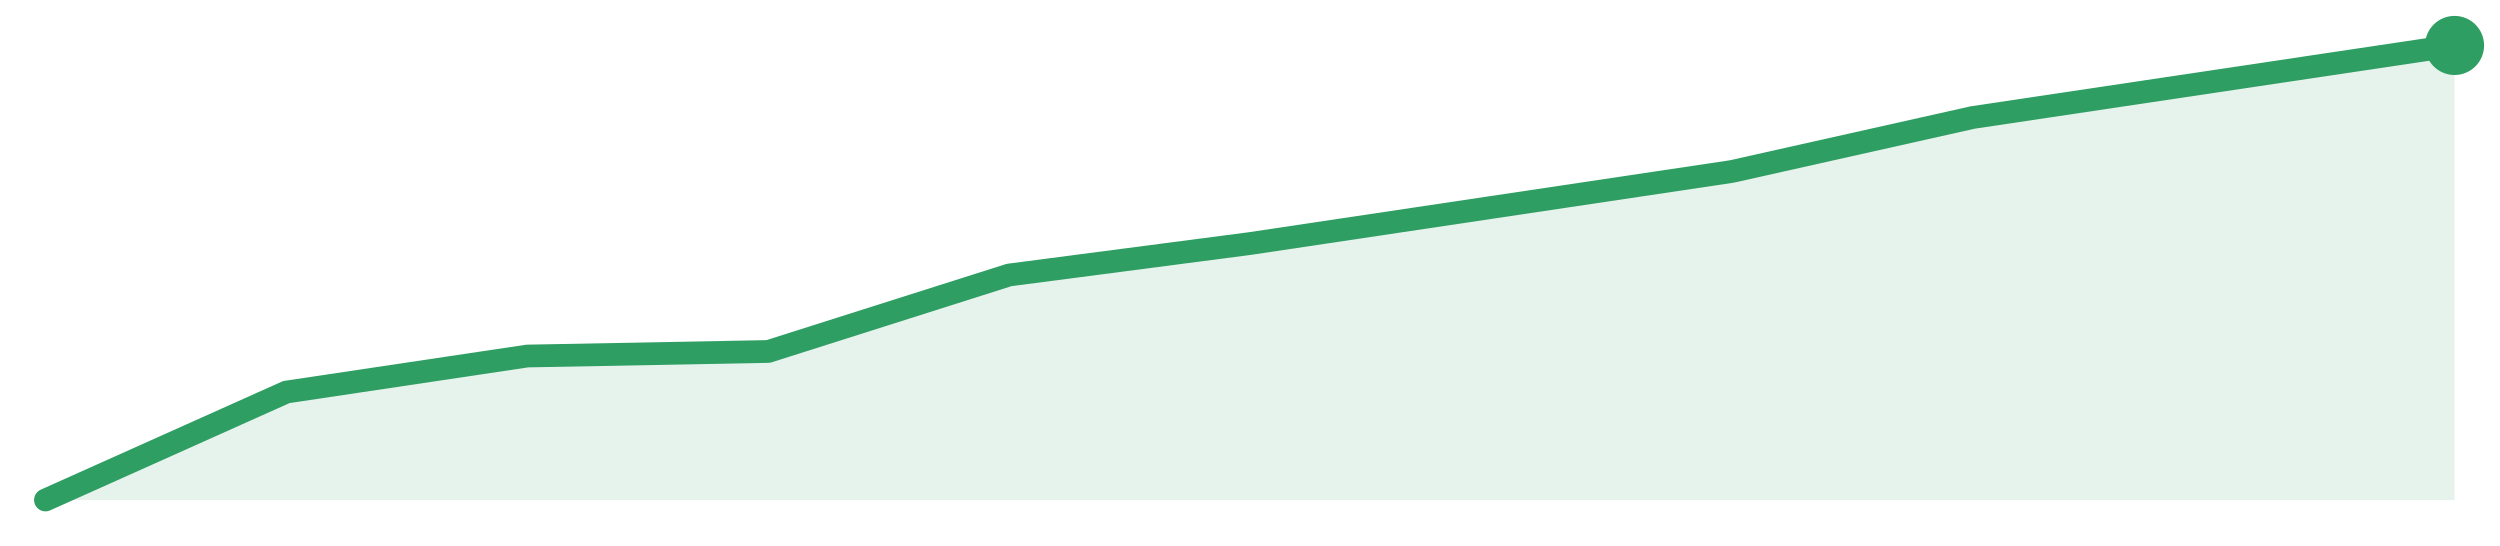
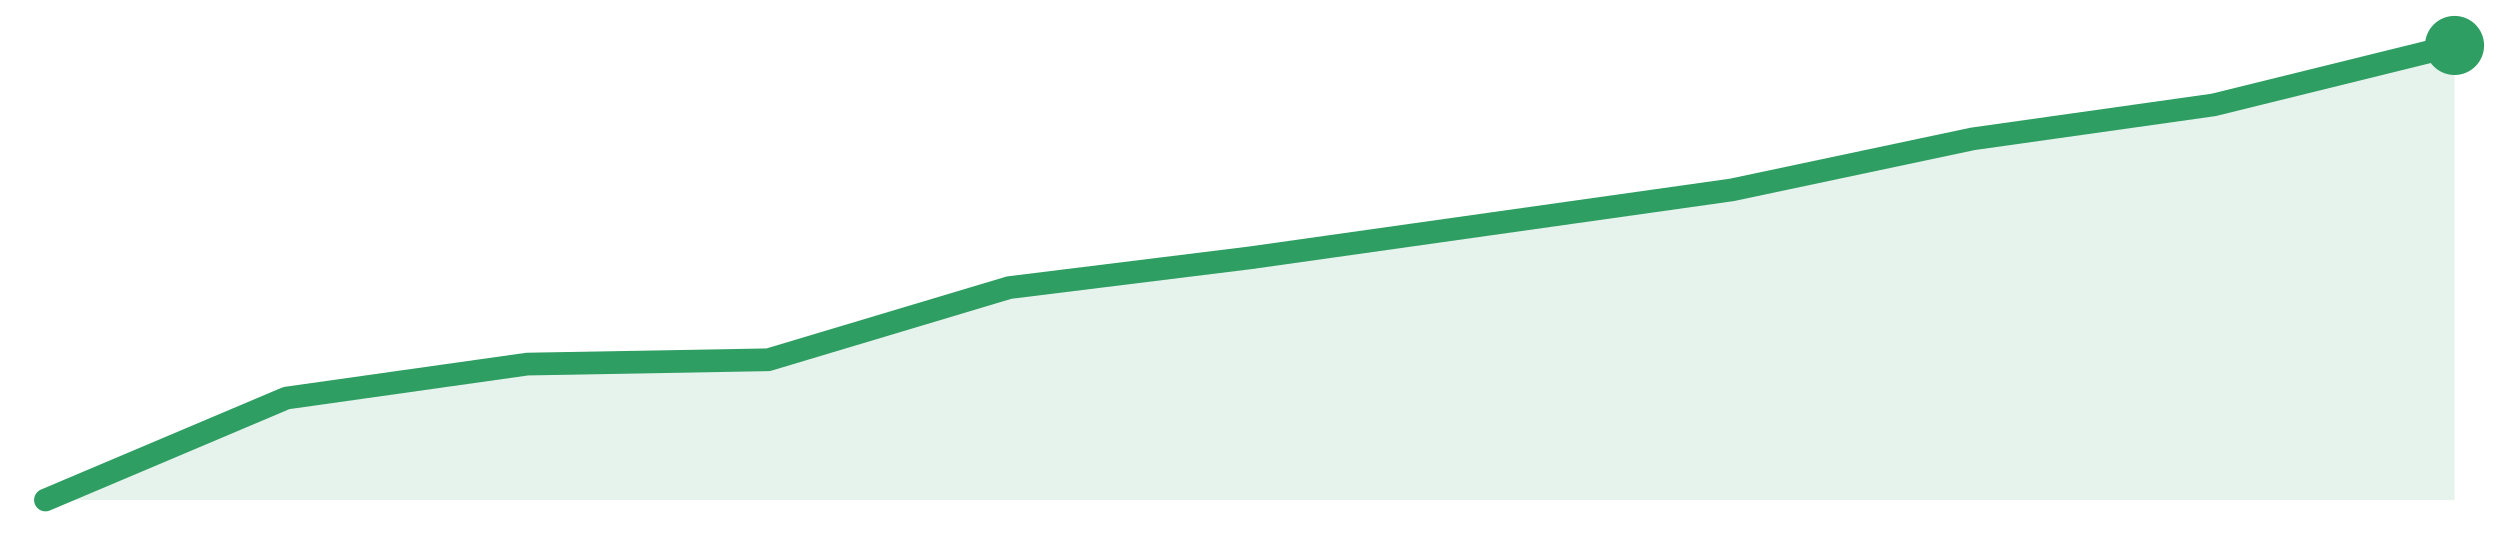
<svg xmlns="http://www.w3.org/2000/svg" width="220" height="48" viewBox="0 0 220 48" role="img" aria-label="trend">
-   <path d="M4.0,44.0 L4.0,44.0 L25.2,34.5 L46.4,31.33 L67.6,30.93 L88.8,24.2 L110.0,21.43 L131.2,18.26 L152.4,15.09 L173.6,10.34 L194.8,7.17 L216.0,4.0 L216.0,44.0 Z" fill="#2f9e631f" />
-   <path d="M4.0,44.0 L25.2,34.5 L46.4,31.33 L67.6,30.93 L88.8,24.2 L110.0,21.43 L131.2,18.26 L152.4,15.09 L173.6,10.34 L194.8,7.17 L216.0,4.0" fill="none" stroke="#2f9e63" stroke-width="2" stroke-linejoin="round" stroke-linecap="round" />
+   <path d="M4.0,44.0 L4.0,44.0 L25.2,35.03 L46.4,32.04 L67.6,31.66 L88.8,25.31 L110.0,22.69 L131.2,19.7 L152.4,16.71 L173.6,12.22 L194.8,9.23 L216.0,4.0 L216.0,44.0 Z" fill="#2f9e631f" />
+   <path d="M4.0,44.0 L25.2,35.03 L46.4,32.04 L67.6,31.66 L88.8,25.31 L110.0,22.69 L131.2,19.7 L152.4,16.71 L173.6,12.22 L194.8,9.23 L216.0,4.0" fill="none" stroke="#2f9e63" stroke-width="2" stroke-linejoin="round" stroke-linecap="round" />
  <circle cx="216.0" cy="4.0" r="2.6" fill="#2f9e63" />
</svg>
